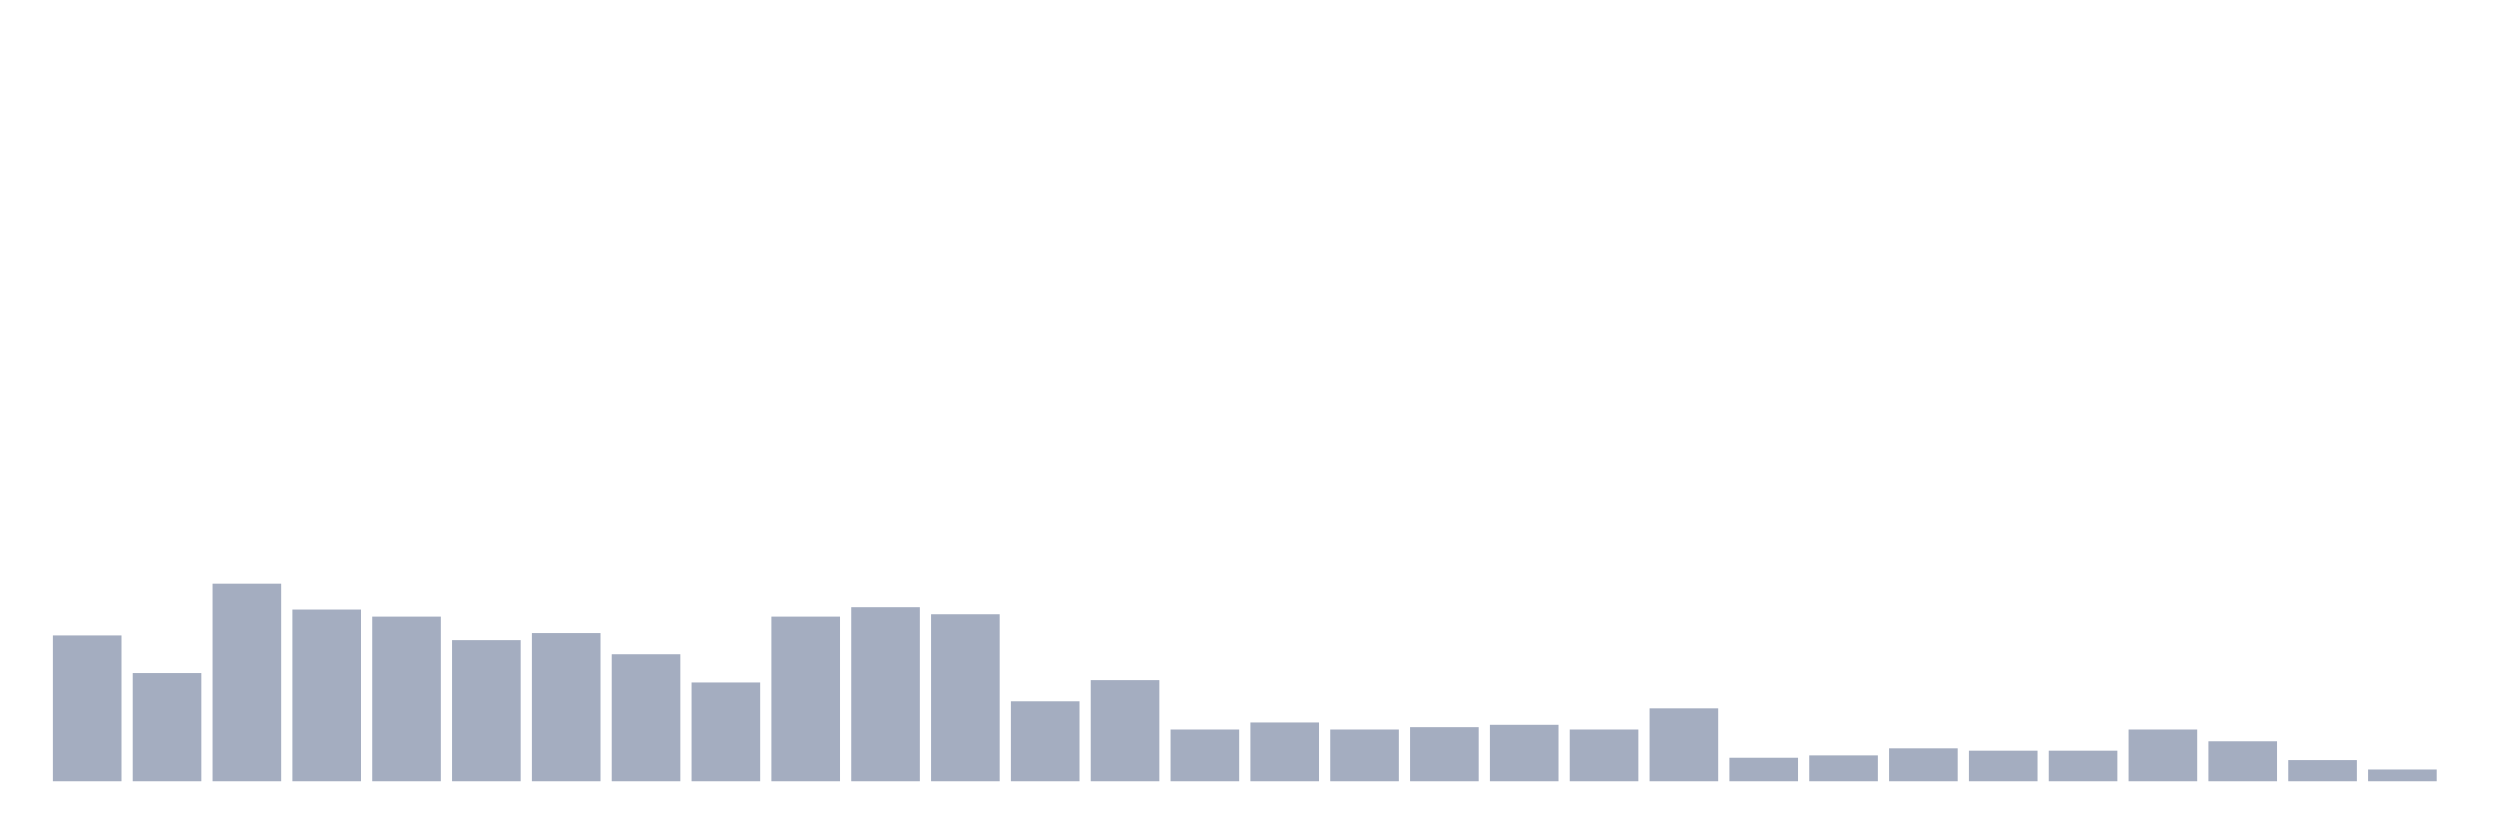
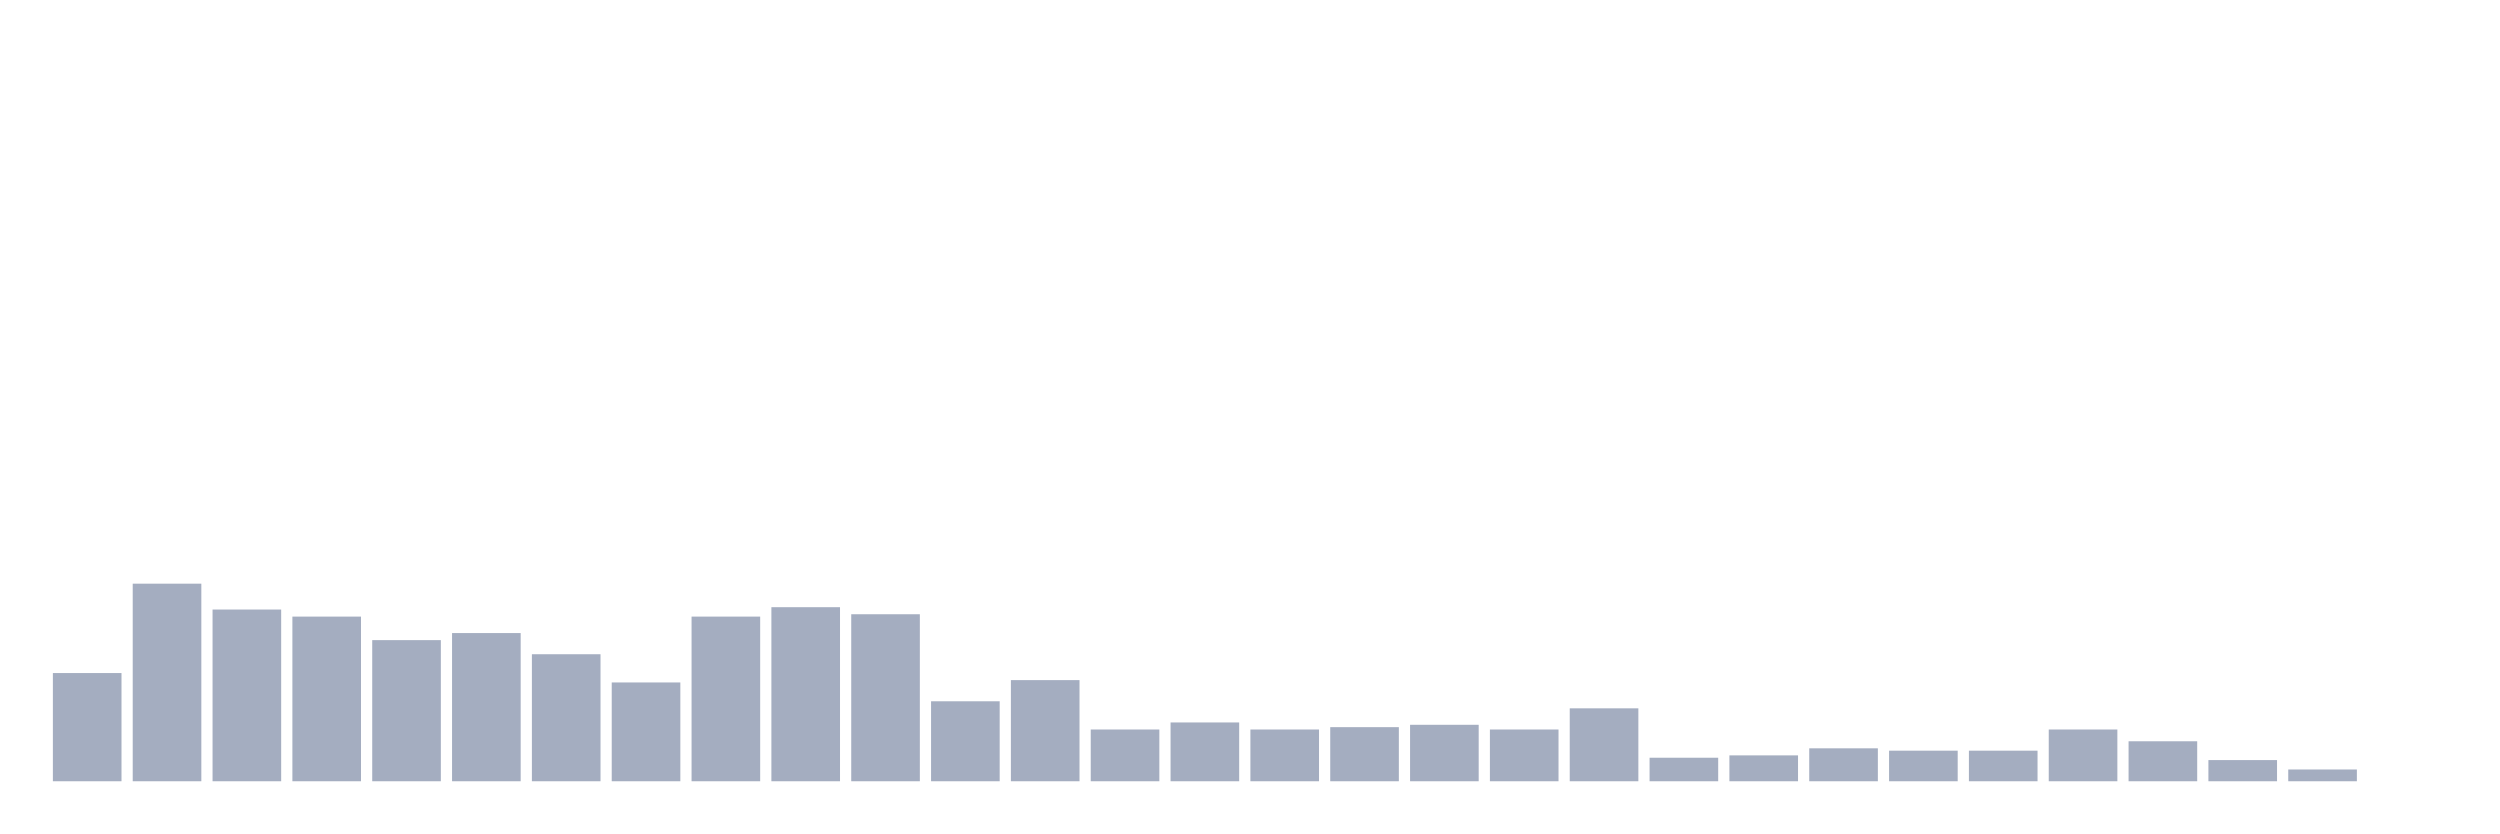
<svg xmlns="http://www.w3.org/2000/svg" viewBox="0 0 480 160">
  <g transform="translate(10,10)">
-     <rect class="bar" x="0.153" width="13.175" y="112" height="28" fill="rgb(164,173,192)" />
-     <rect class="bar" x="15.482" width="13.175" y="119.226" height="20.774" fill="rgb(164,173,192)" />
-     <rect class="bar" x="30.81" width="13.175" y="102.065" height="37.935" fill="rgb(164,173,192)" />
-     <rect class="bar" x="46.138" width="13.175" y="107.032" height="32.968" fill="rgb(164,173,192)" />
-     <rect class="bar" x="61.466" width="13.175" y="108.387" height="31.613" fill="rgb(164,173,192)" />
-     <rect class="bar" x="76.794" width="13.175" y="112.903" height="27.097" fill="rgb(164,173,192)" />
-     <rect class="bar" x="92.123" width="13.175" y="111.548" height="28.452" fill="rgb(164,173,192)" />
-     <rect class="bar" x="107.451" width="13.175" y="115.613" height="24.387" fill="rgb(164,173,192)" />
-     <rect class="bar" x="122.779" width="13.175" y="121.032" height="18.968" fill="rgb(164,173,192)" />
-     <rect class="bar" x="138.107" width="13.175" y="108.387" height="31.613" fill="rgb(164,173,192)" />
-     <rect class="bar" x="153.436" width="13.175" y="106.581" height="33.419" fill="rgb(164,173,192)" />
-     <rect class="bar" x="168.764" width="13.175" y="107.935" height="32.065" fill="rgb(164,173,192)" />
-     <rect class="bar" x="184.092" width="13.175" y="124.645" height="15.355" fill="rgb(164,173,192)" />
-     <rect class="bar" x="199.42" width="13.175" y="120.581" height="19.419" fill="rgb(164,173,192)" />
-     <rect class="bar" x="214.748" width="13.175" y="130.065" height="9.935" fill="rgb(164,173,192)" />
-     <rect class="bar" x="230.077" width="13.175" y="128.71" height="11.29" fill="rgb(164,173,192)" />
-     <rect class="bar" x="245.405" width="13.175" y="130.065" height="9.935" fill="rgb(164,173,192)" />
-     <rect class="bar" x="260.733" width="13.175" y="129.613" height="10.387" fill="rgb(164,173,192)" />
-     <rect class="bar" x="276.061" width="13.175" y="129.161" height="10.839" fill="rgb(164,173,192)" />
-     <rect class="bar" x="291.39" width="13.175" y="130.065" height="9.935" fill="rgb(164,173,192)" />
-     <rect class="bar" x="306.718" width="13.175" y="126" height="14" fill="rgb(164,173,192)" />
-     <rect class="bar" x="322.046" width="13.175" y="135.484" height="4.516" fill="rgb(164,173,192)" />
-     <rect class="bar" x="337.374" width="13.175" y="135.032" height="4.968" fill="rgb(164,173,192)" />
-     <rect class="bar" x="352.702" width="13.175" y="133.677" height="6.323" fill="rgb(164,173,192)" />
+     <rect class="bar" x="0.153" width="13.175" y="119.226" height="20.774" fill="rgb(164,173,192)" />
+     <rect class="bar" x="15.482" width="13.175" y="102.065" height="37.935" fill="rgb(164,173,192)" />
+     <rect class="bar" x="30.81" width="13.175" y="107.032" height="32.968" fill="rgb(164,173,192)" />
+     <rect class="bar" x="46.138" width="13.175" y="108.387" height="31.613" fill="rgb(164,173,192)" />
+     <rect class="bar" x="61.466" width="13.175" y="112.903" height="27.097" fill="rgb(164,173,192)" />
+     <rect class="bar" x="76.794" width="13.175" y="111.548" height="28.452" fill="rgb(164,173,192)" />
+     <rect class="bar" x="92.123" width="13.175" y="115.613" height="24.387" fill="rgb(164,173,192)" />
+     <rect class="bar" x="107.451" width="13.175" y="121.032" height="18.968" fill="rgb(164,173,192)" />
+     <rect class="bar" x="122.779" width="13.175" y="108.387" height="31.613" fill="rgb(164,173,192)" />
+     <rect class="bar" x="138.107" width="13.175" y="106.581" height="33.419" fill="rgb(164,173,192)" />
+     <rect class="bar" x="153.436" width="13.175" y="107.935" height="32.065" fill="rgb(164,173,192)" />
+     <rect class="bar" x="168.764" width="13.175" y="124.645" height="15.355" fill="rgb(164,173,192)" />
+     <rect class="bar" x="184.092" width="13.175" y="120.581" height="19.419" fill="rgb(164,173,192)" />
+     <rect class="bar" x="199.42" width="13.175" y="130.065" height="9.935" fill="rgb(164,173,192)" />
+     <rect class="bar" x="214.748" width="13.175" y="128.71" height="11.29" fill="rgb(164,173,192)" />
+     <rect class="bar" x="230.077" width="13.175" y="130.065" height="9.935" fill="rgb(164,173,192)" />
+     <rect class="bar" x="245.405" width="13.175" y="129.613" height="10.387" fill="rgb(164,173,192)" />
+     <rect class="bar" x="260.733" width="13.175" y="129.161" height="10.839" fill="rgb(164,173,192)" />
+     <rect class="bar" x="276.061" width="13.175" y="130.065" height="9.935" fill="rgb(164,173,192)" />
+     <rect class="bar" x="291.39" width="13.175" y="126" height="14" fill="rgb(164,173,192)" />
+     <rect class="bar" x="306.718" width="13.175" y="135.484" height="4.516" fill="rgb(164,173,192)" />
+     <rect class="bar" x="322.046" width="13.175" y="135.032" height="4.968" fill="rgb(164,173,192)" />
+     <rect class="bar" x="337.374" width="13.175" y="133.677" height="6.323" fill="rgb(164,173,192)" />
+     <rect class="bar" x="352.702" width="13.175" y="134.129" height="5.871" fill="rgb(164,173,192)" />
    <rect class="bar" x="368.031" width="13.175" y="134.129" height="5.871" fill="rgb(164,173,192)" />
-     <rect class="bar" x="383.359" width="13.175" y="134.129" height="5.871" fill="rgb(164,173,192)" />
-     <rect class="bar" x="398.687" width="13.175" y="130.065" height="9.935" fill="rgb(164,173,192)" />
-     <rect class="bar" x="414.015" width="13.175" y="132.323" height="7.677" fill="rgb(164,173,192)" />
-     <rect class="bar" x="429.344" width="13.175" y="135.935" height="4.065" fill="rgb(164,173,192)" />
-     <rect class="bar" x="444.672" width="13.175" y="137.742" height="2.258" fill="rgb(164,173,192)" />
+     <rect class="bar" x="383.359" width="13.175" y="130.065" height="9.935" fill="rgb(164,173,192)" />
+     <rect class="bar" x="398.687" width="13.175" y="132.323" height="7.677" fill="rgb(164,173,192)" />
+     <rect class="bar" x="414.015" width="13.175" y="135.935" height="4.065" fill="rgb(164,173,192)" />
+     <rect class="bar" x="429.344" width="13.175" y="137.742" height="2.258" fill="rgb(164,173,192)" />
+     <rect class="bar" x="444.672" width="13.175" y="140" height="0" fill="rgb(164,173,192)" />
  </g>
</svg>
